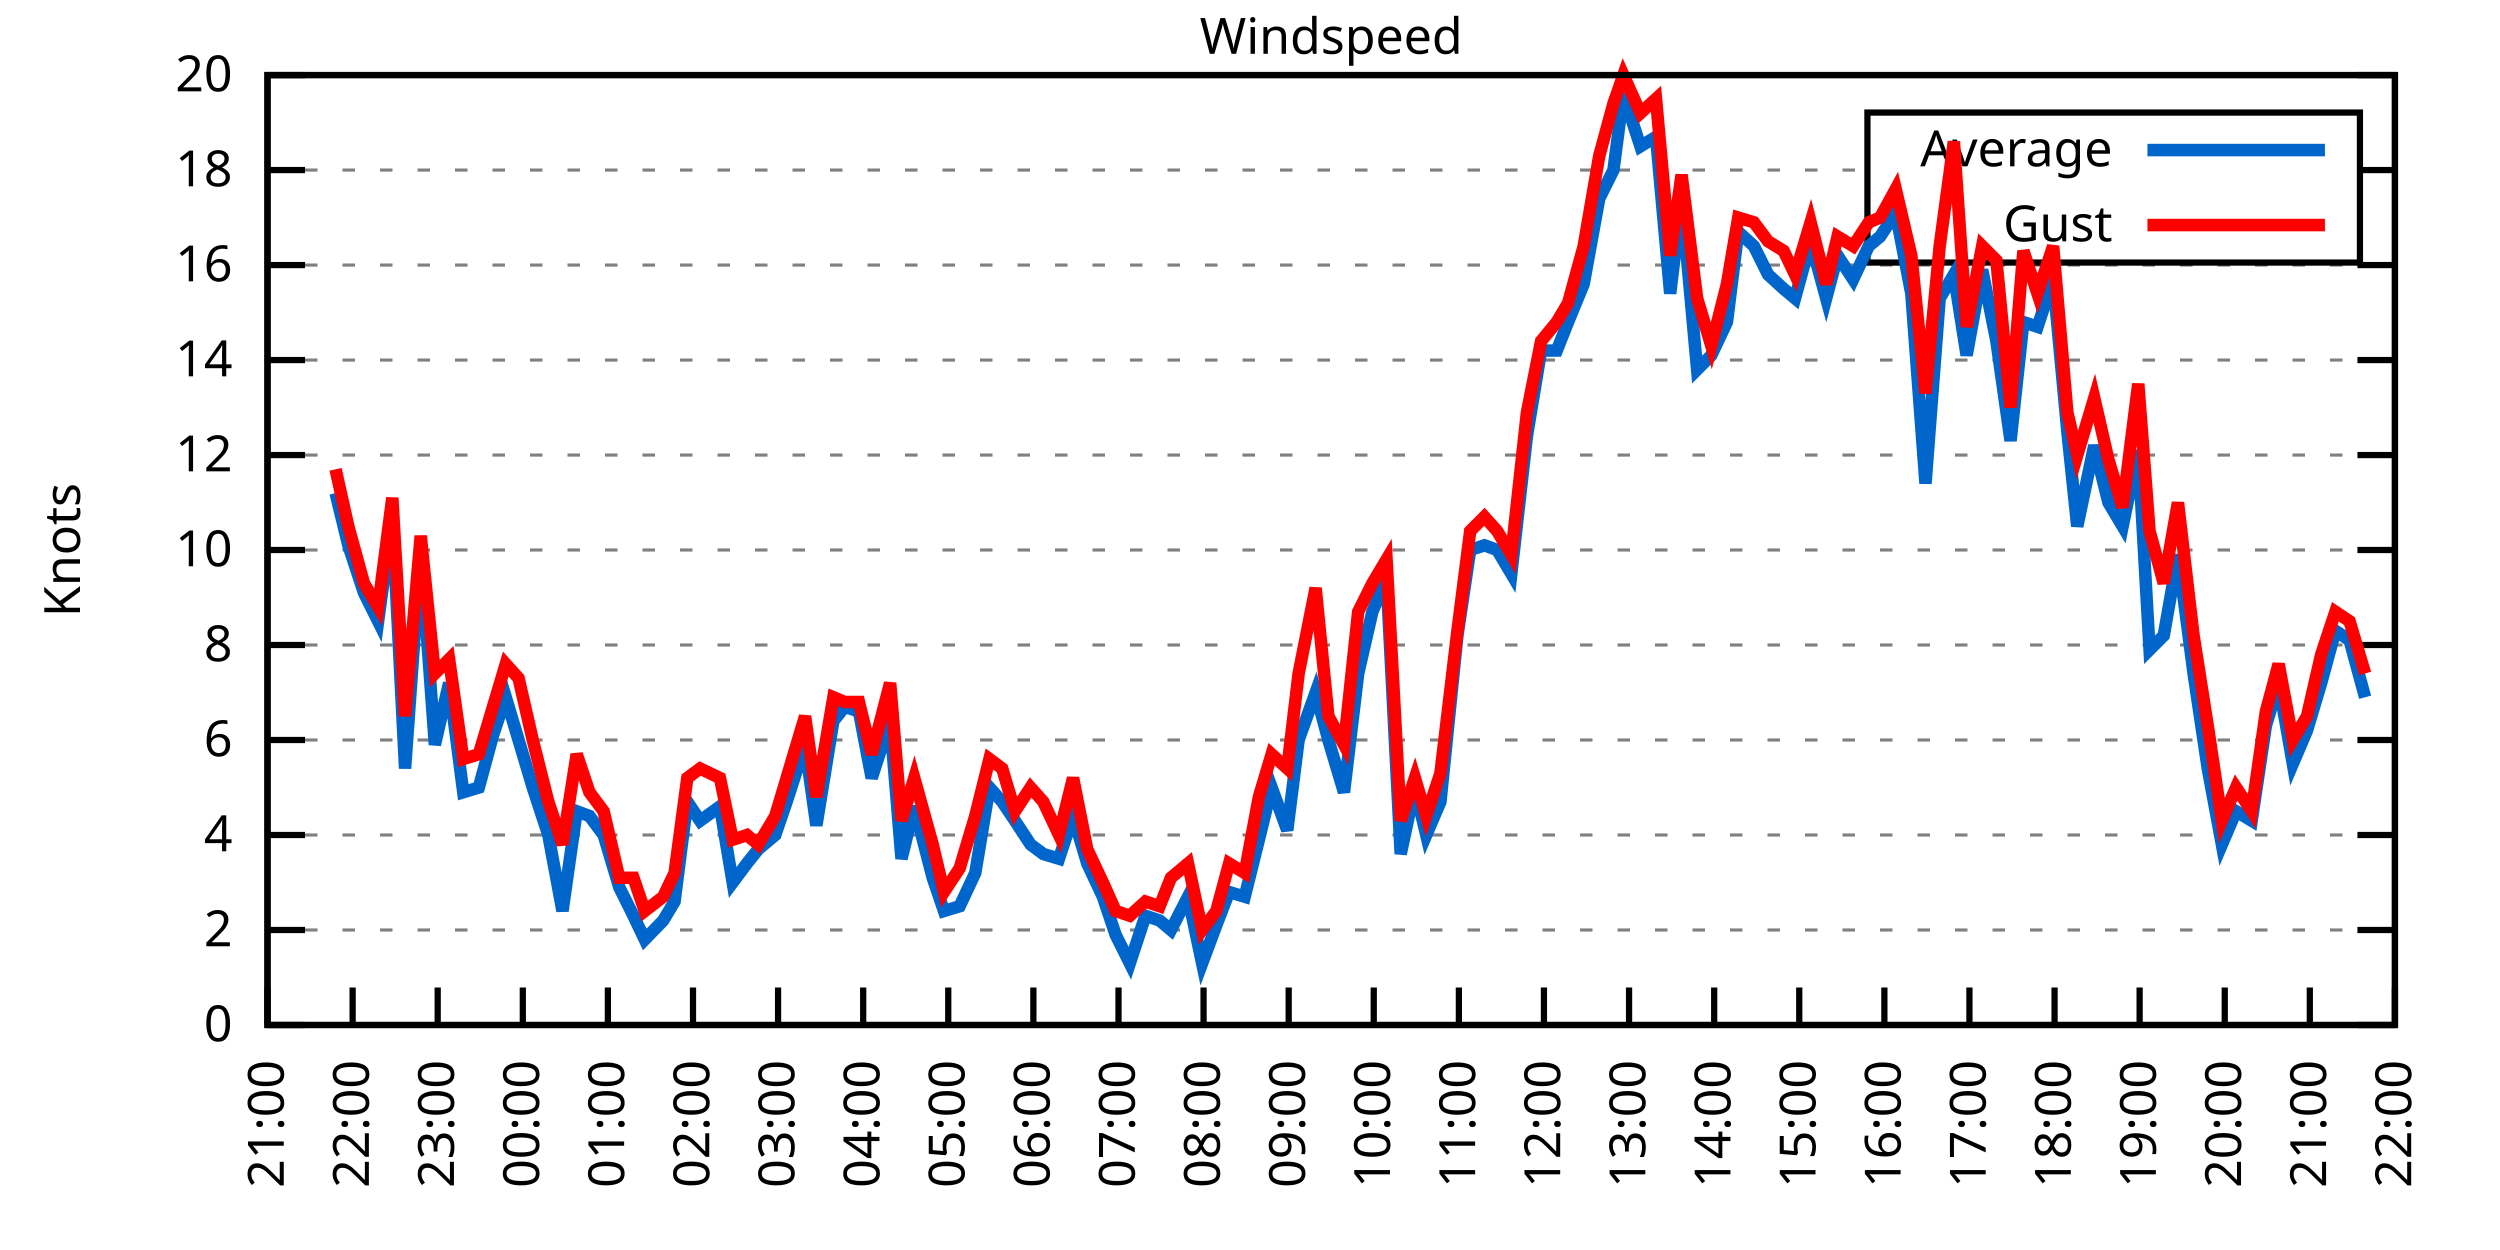
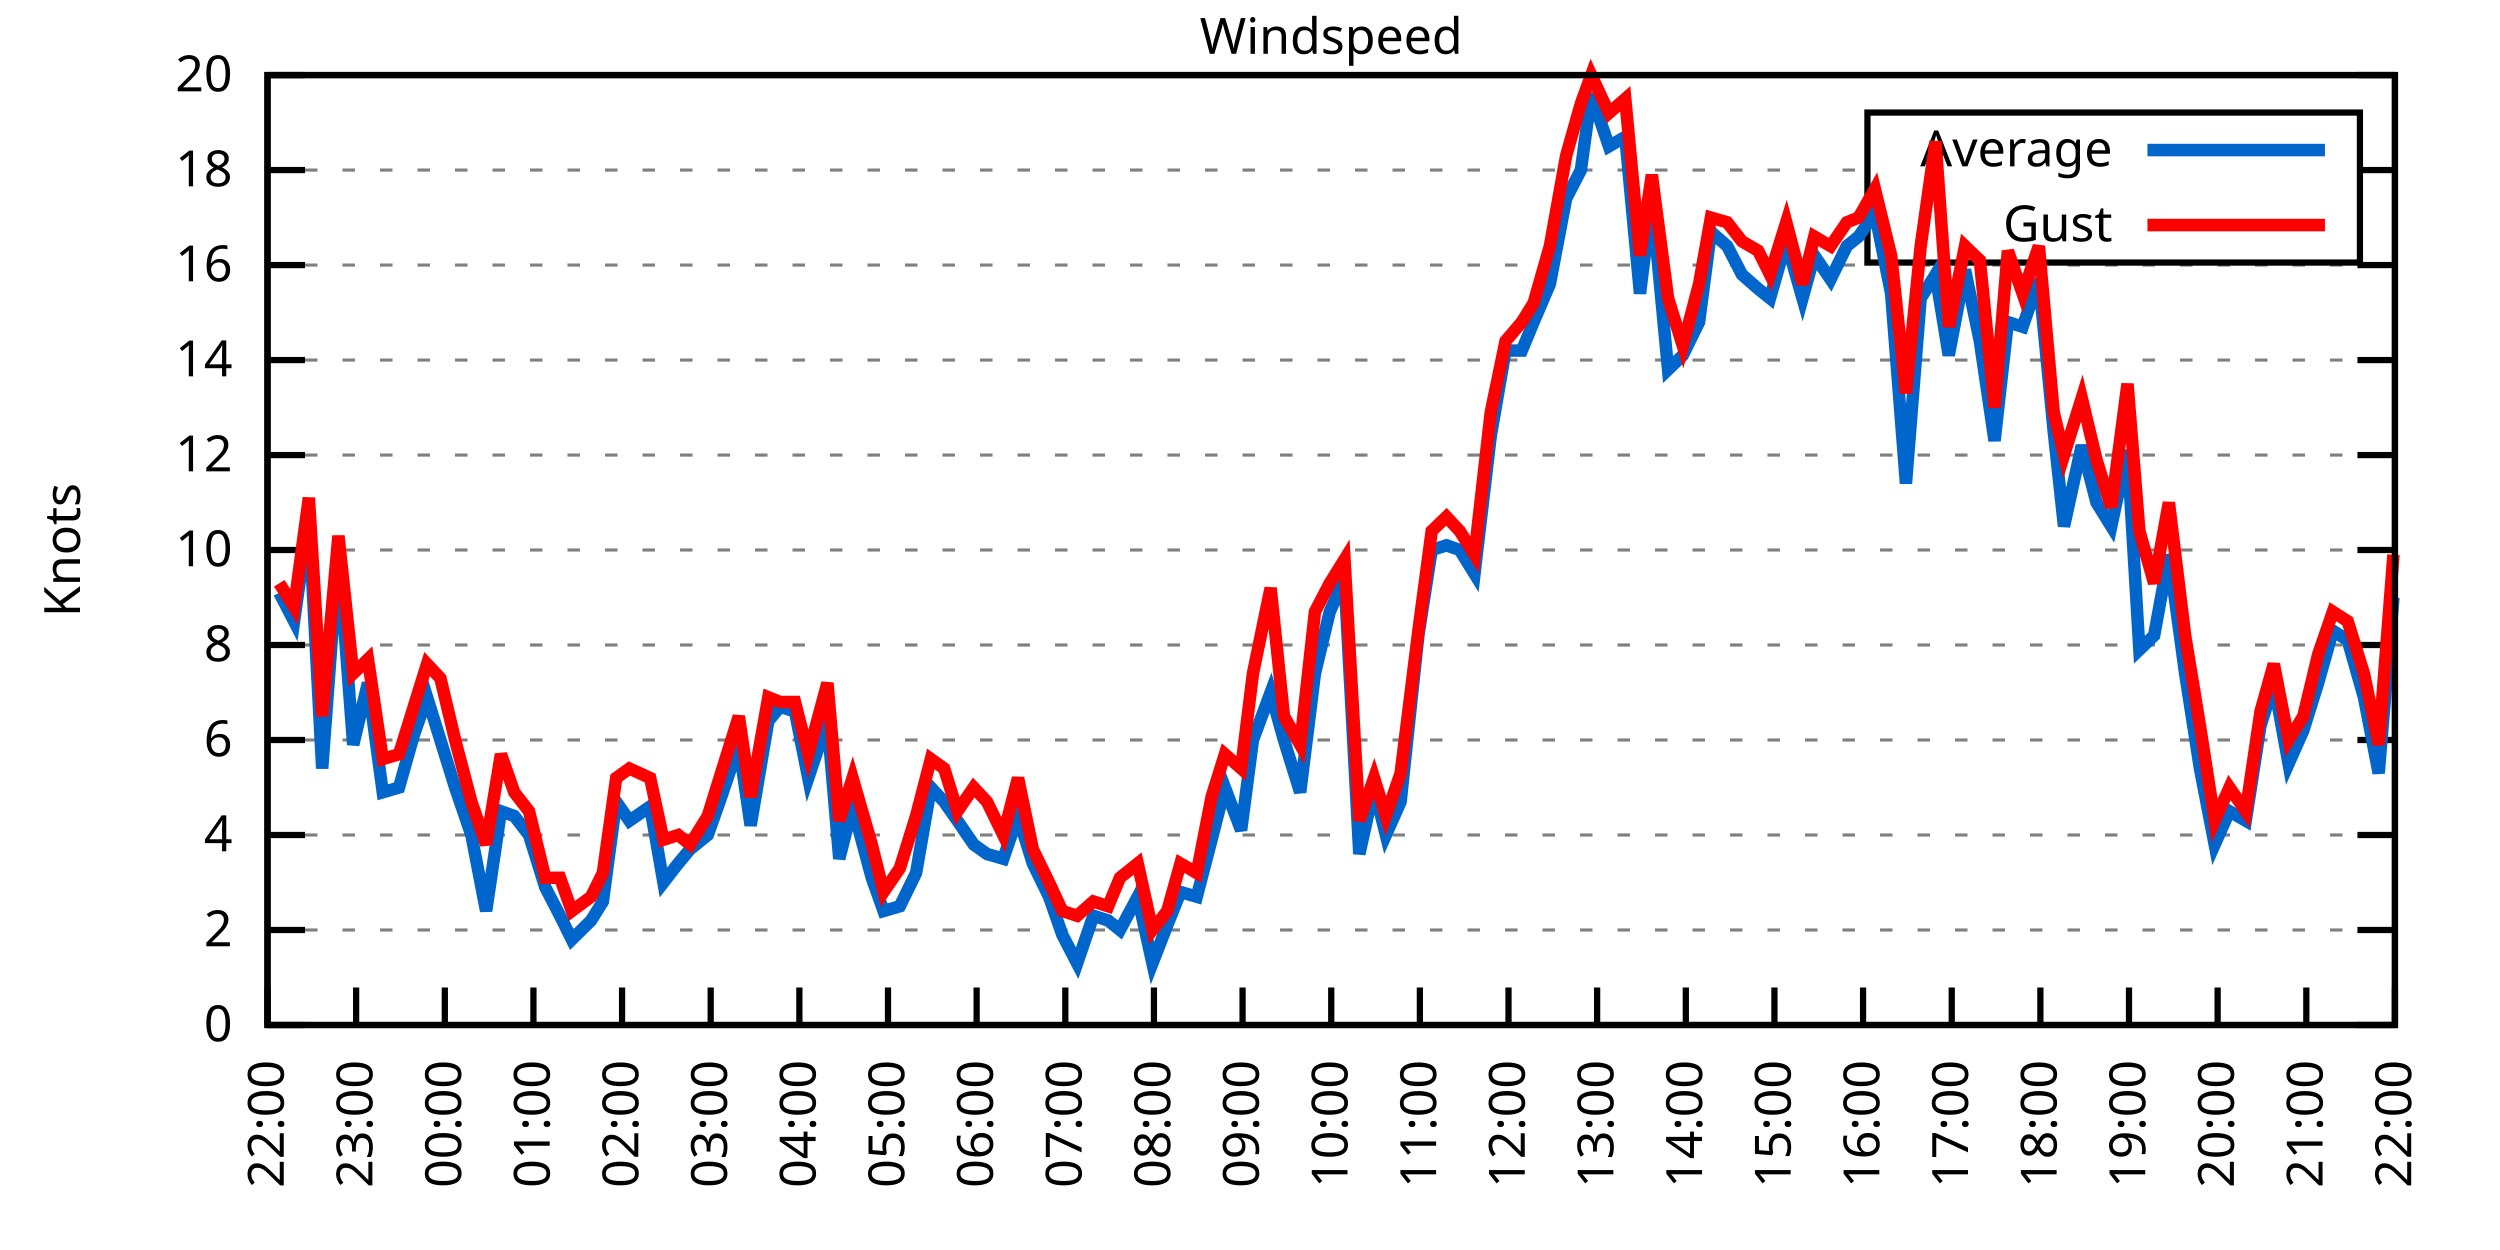
<svg xmlns="http://www.w3.org/2000/svg" xmlns:xlink="http://www.w3.org/1999/xlink" width="400" height="200" viewBox="0 0 400 200">
  <g id="gnuplot_canvas">
    <rect x="0" y="0" width="400" height="200" fill="none" />
    <defs>
      <circle id="gpDot" r="0.5" stroke-width="0.5" stroke="currentColor" />
      <path id="gpPt0" stroke-width="0.333" stroke="currentColor" d="M-1,0 h2 M0,-1 v2" />
      <path id="gpPt1" stroke-width="0.333" stroke="currentColor" d="M-1,-1 L1,1 M1,-1 L-1,1" />
      <path id="gpPt2" stroke-width="0.333" stroke="currentColor" d="M-1,0 L1,0 M0,-1 L0,1 M-1,-1 L1,1 M-1,1 L1,-1" />
      <rect id="gpPt3" stroke-width="0.333" stroke="currentColor" x="-1" y="-1" width="2" height="2" />
      <rect id="gpPt4" stroke-width="0.333" stroke="currentColor" fill="currentColor" x="-1" y="-1" width="2" height="2" />
      <circle id="gpPt5" stroke-width="0.333" stroke="currentColor" cx="0" cy="0" r="1" />
      <use xlink:href="#gpPt5" id="gpPt6" fill="currentColor" stroke="none" />
      <path id="gpPt7" stroke-width="0.333" stroke="currentColor" d="M0,-1.33 L-1.33,0.67 L1.33,0.67 z" />
      <use xlink:href="#gpPt7" id="gpPt8" fill="currentColor" stroke="none" />
      <use xlink:href="#gpPt7" id="gpPt9" stroke="currentColor" transform="rotate(180)" />
      <use xlink:href="#gpPt9" id="gpPt10" fill="currentColor" stroke="none" />
      <use xlink:href="#gpPt3" id="gpPt11" stroke="currentColor" transform="rotate(45)" />
      <use xlink:href="#gpPt11" id="gpPt12" fill="currentColor" stroke="none" />
      <path id="gpPt13" stroke-width="0.333" stroke="currentColor" d="M0,1.330 L1.265,0.411 L0.782,-1.067 L-0.782,-1.076 L-1.265,0.411 z" />
      <use xlink:href="#gpPt13" id="gpPt14" fill="currentColor" stroke="none" />
      <filter id="textbox" filterUnits="objectBoundingBox" x="0" y="0" height="1" width="1">
        <feFlood flood-color="white" flood-opacity="1" result="bgnd" />
        <feComposite in="SourceGraphic" in2="bgnd" operator="atop" />
      </filter>
      <filter id="greybox" filterUnits="objectBoundingBox" x="0" y="0" height="1" width="1">
        <feFlood flood-color="lightgrey" flood-opacity="1" result="grey" />
        <feComposite in="SourceGraphic" in2="grey" operator="atop" />
      </filter>
    </defs>
    <g fill="none" color="white" stroke="currentColor" stroke-width="1.00" stroke-linecap="butt" stroke-linejoin="miter">
</g>
    <g fill="none" color="black" stroke="currentColor" stroke-width="1.00" stroke-linecap="butt" stroke-linejoin="miter">
      <g stroke="none" shape-rendering="crispEdges">
        <polygon fill="rgb(255, 255, 255)" points="42.80,164.00 383.18,164.00 383.18,12.02 42.80,12.02 " />
      </g>
    </g>
    <g fill="none" color="black" stroke="currentColor" stroke-width="1.00" stroke-linecap="butt" stroke-linejoin="miter">
</g>
    <g fill="none" color="black" stroke="black" stroke-width="0.50" stroke-linecap="butt" stroke-linejoin="miter">
</g>
    <g fill="none" color="gray" stroke="currentColor" stroke-width="0.50" stroke-linecap="butt" stroke-linejoin="miter">
      <path stroke="gray" stroke-dasharray="2,4" class="gridline" d="M42.80,164.00 L383.19,164.00  " />
    </g>
    <g fill="none" color="gray" stroke="gray" stroke-width="1.00" stroke-linecap="butt" stroke-linejoin="miter">
</g>
    <g fill="none" color="black" stroke="currentColor" stroke-width="1.00" stroke-linecap="butt" stroke-linejoin="miter">
      <path stroke="black" d="M42.80,164.00 L48.80,164.00 M383.19,164.00 L377.19,164.00  " />
      <g transform="translate(37.20,166.60)" stroke="none" fill="black" font-family="Sans" font-size="8.00" text-anchor="end">
        <text>
          <tspan font-family="Sans"> 0</tspan>
        </text>
      </g>
    </g>
    <g fill="none" color="black" stroke="currentColor" stroke-width="1.00" stroke-linecap="butt" stroke-linejoin="miter">
</g>
    <g fill="none" color="black" stroke="black" stroke-width="0.50" stroke-linecap="butt" stroke-linejoin="miter">
</g>
    <g fill="none" color="gray" stroke="currentColor" stroke-width="0.50" stroke-linecap="butt" stroke-linejoin="miter">
      <path stroke="gray" stroke-dasharray="2,4" class="gridline" d="M42.80,148.80 L383.19,148.80  " />
    </g>
    <g fill="none" color="gray" stroke="gray" stroke-width="1.00" stroke-linecap="butt" stroke-linejoin="miter">
</g>
    <g fill="none" color="black" stroke="currentColor" stroke-width="1.00" stroke-linecap="butt" stroke-linejoin="miter">
      <path stroke="black" d="M42.80,148.80 L48.80,148.80 M383.19,148.80 L377.19,148.80  " />
      <g transform="translate(37.20,151.40)" stroke="none" fill="black" font-family="Sans" font-size="8.00" text-anchor="end">
        <text>
          <tspan font-family="Sans"> 2</tspan>
        </text>
      </g>
    </g>
    <g fill="none" color="black" stroke="currentColor" stroke-width="1.00" stroke-linecap="butt" stroke-linejoin="miter">
</g>
    <g fill="none" color="black" stroke="black" stroke-width="0.50" stroke-linecap="butt" stroke-linejoin="miter">
</g>
    <g fill="none" color="gray" stroke="currentColor" stroke-width="0.50" stroke-linecap="butt" stroke-linejoin="miter">
      <path stroke="gray" stroke-dasharray="2,4" class="gridline" d="M42.80,133.60 L383.19,133.60  " />
    </g>
    <g fill="none" color="gray" stroke="gray" stroke-width="1.00" stroke-linecap="butt" stroke-linejoin="miter">
</g>
    <g fill="none" color="black" stroke="currentColor" stroke-width="1.00" stroke-linecap="butt" stroke-linejoin="miter">
      <path stroke="black" d="M42.80,133.60 L48.80,133.60 M383.19,133.60 L377.19,133.60  " />
      <g transform="translate(37.20,136.20)" stroke="none" fill="black" font-family="Sans" font-size="8.00" text-anchor="end">
        <text>
          <tspan font-family="Sans"> 4</tspan>
        </text>
      </g>
    </g>
    <g fill="none" color="black" stroke="currentColor" stroke-width="1.00" stroke-linecap="butt" stroke-linejoin="miter">
</g>
    <g fill="none" color="black" stroke="black" stroke-width="0.50" stroke-linecap="butt" stroke-linejoin="miter">
</g>
    <g fill="none" color="gray" stroke="currentColor" stroke-width="0.50" stroke-linecap="butt" stroke-linejoin="miter">
      <path stroke="gray" stroke-dasharray="2,4" class="gridline" d="M42.80,118.40 L383.19,118.40  " />
    </g>
    <g fill="none" color="gray" stroke="gray" stroke-width="1.00" stroke-linecap="butt" stroke-linejoin="miter">
</g>
    <g fill="none" color="black" stroke="currentColor" stroke-width="1.00" stroke-linecap="butt" stroke-linejoin="miter">
      <path stroke="black" d="M42.80,118.40 L48.80,118.40 M383.19,118.40 L377.19,118.40  " />
      <g transform="translate(37.20,121.00)" stroke="none" fill="black" font-family="Sans" font-size="8.00" text-anchor="end">
        <text>
          <tspan font-family="Sans"> 6</tspan>
        </text>
      </g>
    </g>
    <g fill="none" color="black" stroke="currentColor" stroke-width="1.00" stroke-linecap="butt" stroke-linejoin="miter">
</g>
    <g fill="none" color="black" stroke="black" stroke-width="0.50" stroke-linecap="butt" stroke-linejoin="miter">
</g>
    <g fill="none" color="gray" stroke="currentColor" stroke-width="0.50" stroke-linecap="butt" stroke-linejoin="miter">
      <path stroke="gray" stroke-dasharray="2,4" class="gridline" d="M42.80,103.20 L383.19,103.20  " />
    </g>
    <g fill="none" color="gray" stroke="gray" stroke-width="1.00" stroke-linecap="butt" stroke-linejoin="miter">
</g>
    <g fill="none" color="black" stroke="currentColor" stroke-width="1.00" stroke-linecap="butt" stroke-linejoin="miter">
      <path stroke="black" d="M42.80,103.20 L48.80,103.20 M383.19,103.20 L377.19,103.20  " />
      <g transform="translate(37.20,105.80)" stroke="none" fill="black" font-family="Sans" font-size="8.00" text-anchor="end">
        <text>
          <tspan font-family="Sans"> 8</tspan>
        </text>
      </g>
    </g>
    <g fill="none" color="black" stroke="currentColor" stroke-width="1.00" stroke-linecap="butt" stroke-linejoin="miter">
</g>
    <g fill="none" color="black" stroke="black" stroke-width="0.50" stroke-linecap="butt" stroke-linejoin="miter">
</g>
    <g fill="none" color="gray" stroke="currentColor" stroke-width="0.50" stroke-linecap="butt" stroke-linejoin="miter">
      <path stroke="gray" stroke-dasharray="2,4" class="gridline" d="M42.80,88.00 L383.19,88.00  " />
    </g>
    <g fill="none" color="gray" stroke="gray" stroke-width="1.00" stroke-linecap="butt" stroke-linejoin="miter">
</g>
    <g fill="none" color="black" stroke="currentColor" stroke-width="1.00" stroke-linecap="butt" stroke-linejoin="miter">
      <path stroke="black" d="M42.80,88.00 L48.80,88.00 M383.19,88.00 L377.19,88.00  " />
      <g transform="translate(37.20,90.60)" stroke="none" fill="black" font-family="Sans" font-size="8.00" text-anchor="end">
        <text>
          <tspan font-family="Sans"> 10</tspan>
        </text>
      </g>
    </g>
    <g fill="none" color="black" stroke="currentColor" stroke-width="1.00" stroke-linecap="butt" stroke-linejoin="miter">
</g>
    <g fill="none" color="black" stroke="black" stroke-width="0.50" stroke-linecap="butt" stroke-linejoin="miter">
</g>
    <g fill="none" color="gray" stroke="currentColor" stroke-width="0.50" stroke-linecap="butt" stroke-linejoin="miter">
      <path stroke="gray" stroke-dasharray="2,4" class="gridline" d="M42.80,72.81 L383.19,72.81  " />
    </g>
    <g fill="none" color="gray" stroke="gray" stroke-width="1.00" stroke-linecap="butt" stroke-linejoin="miter">
</g>
    <g fill="none" color="black" stroke="currentColor" stroke-width="1.00" stroke-linecap="butt" stroke-linejoin="miter">
      <path stroke="black" d="M42.80,72.81 L48.80,72.81 M383.19,72.81 L377.19,72.81  " />
      <g transform="translate(37.20,75.41)" stroke="none" fill="black" font-family="Sans" font-size="8.00" text-anchor="end">
        <text>
          <tspan font-family="Sans"> 12</tspan>
        </text>
      </g>
    </g>
    <g fill="none" color="black" stroke="currentColor" stroke-width="1.00" stroke-linecap="butt" stroke-linejoin="miter">
</g>
    <g fill="none" color="black" stroke="black" stroke-width="0.50" stroke-linecap="butt" stroke-linejoin="miter">
</g>
    <g fill="none" color="gray" stroke="currentColor" stroke-width="0.50" stroke-linecap="butt" stroke-linejoin="miter">
      <path stroke="gray" stroke-dasharray="2,4" class="gridline" d="M42.80,57.61 L383.19,57.61  " />
    </g>
    <g fill="none" color="gray" stroke="gray" stroke-width="1.00" stroke-linecap="butt" stroke-linejoin="miter">
</g>
    <g fill="none" color="black" stroke="currentColor" stroke-width="1.00" stroke-linecap="butt" stroke-linejoin="miter">
      <path stroke="black" d="M42.80,57.61 L48.80,57.61 M383.19,57.61 L377.19,57.61  " />
      <g transform="translate(37.20,60.21)" stroke="none" fill="black" font-family="Sans" font-size="8.00" text-anchor="end">
        <text>
          <tspan font-family="Sans"> 14</tspan>
        </text>
      </g>
    </g>
    <g fill="none" color="black" stroke="currentColor" stroke-width="1.00" stroke-linecap="butt" stroke-linejoin="miter">
</g>
    <g fill="none" color="black" stroke="black" stroke-width="0.50" stroke-linecap="butt" stroke-linejoin="miter">
</g>
    <g fill="none" color="gray" stroke="currentColor" stroke-width="0.50" stroke-linecap="butt" stroke-linejoin="miter">
      <path stroke="gray" stroke-dasharray="2,4" class="gridline" d="M42.80,42.41 L383.19,42.41  " />
    </g>
    <g fill="none" color="gray" stroke="gray" stroke-width="1.00" stroke-linecap="butt" stroke-linejoin="miter">
</g>
    <g fill="none" color="black" stroke="currentColor" stroke-width="1.00" stroke-linecap="butt" stroke-linejoin="miter">
      <path stroke="black" d="M42.80,42.41 L48.80,42.41 M383.19,42.41 L377.19,42.41  " />
      <g transform="translate(37.20,45.01)" stroke="none" fill="black" font-family="Sans" font-size="8.00" text-anchor="end">
        <text>
          <tspan font-family="Sans"> 16</tspan>
        </text>
      </g>
    </g>
    <g fill="none" color="black" stroke="currentColor" stroke-width="1.00" stroke-linecap="butt" stroke-linejoin="miter">
</g>
    <g fill="none" color="black" stroke="black" stroke-width="0.50" stroke-linecap="butt" stroke-linejoin="miter">
</g>
    <g fill="none" color="gray" stroke="currentColor" stroke-width="0.50" stroke-linecap="butt" stroke-linejoin="miter">
      <path stroke="gray" stroke-dasharray="2,4" class="gridline" d="M42.80,27.21 L298.79,27.21 M377.59,27.21 L383.19,27.21  " />
    </g>
    <g fill="none" color="gray" stroke="gray" stroke-width="1.00" stroke-linecap="butt" stroke-linejoin="miter">
</g>
    <g fill="none" color="black" stroke="currentColor" stroke-width="1.00" stroke-linecap="butt" stroke-linejoin="miter">
      <path stroke="black" d="M42.80,27.21 L48.80,27.21 M383.19,27.21 L377.19,27.21  " />
      <g transform="translate(37.20,29.81)" stroke="none" fill="black" font-family="Sans" font-size="8.00" text-anchor="end">
        <text>
          <tspan font-family="Sans"> 18</tspan>
        </text>
      </g>
    </g>
    <g fill="none" color="black" stroke="currentColor" stroke-width="1.00" stroke-linecap="butt" stroke-linejoin="miter">
</g>
    <g fill="none" color="black" stroke="black" stroke-width="0.50" stroke-linecap="butt" stroke-linejoin="miter">
</g>
    <g fill="none" color="gray" stroke="currentColor" stroke-width="0.50" stroke-linecap="butt" stroke-linejoin="miter">
      <path stroke="gray" stroke-dasharray="2,4" class="gridline" d="M42.80,12.01 L383.19,12.01  " />
    </g>
    <g fill="none" color="gray" stroke="gray" stroke-width="1.00" stroke-linecap="butt" stroke-linejoin="miter">
</g>
    <g fill="none" color="black" stroke="currentColor" stroke-width="1.00" stroke-linecap="butt" stroke-linejoin="miter">
      <path stroke="black" d="M42.80,12.01 L48.80,12.01 M383.19,12.01 L377.19,12.01  " />
      <g transform="translate(37.20,14.61)" stroke="none" fill="black" font-family="Sans" font-size="8.00" text-anchor="end">
        <text>
          <tspan font-family="Sans"> 20</tspan>
        </text>
      </g>
    </g>
    <g fill="none" color="black" stroke="currentColor" stroke-width="1.00" stroke-linecap="butt" stroke-linejoin="miter">
      <path stroke="black" d="M42.80,164.00 L42.80,158.00  " />
      <g transform="translate(45.40,169.60) rotate(270.00)" stroke="none" fill="black" font-family="Sans" font-size="8.00" text-anchor="end">
        <text>
-           <tspan font-family="Sans">21:00</tspan>
-         </text>
-       </g>
-     </g>
-     <g fill="none" color="black" stroke="currentColor" stroke-width="1.00" stroke-linecap="butt" stroke-linejoin="miter">
-       <path stroke="black" d="M56.42,164.00 L56.42,158.00  " />
-       <g transform="translate(59.02,169.60) rotate(270.00)" stroke="none" fill="black" font-family="Sans" font-size="8.00" text-anchor="end">
-         <text>
          <tspan font-family="Sans">22:00</tspan>
        </text>
      </g>
    </g>
    <g fill="none" color="black" stroke="currentColor" stroke-width="1.00" stroke-linecap="butt" stroke-linejoin="miter">
-       <path stroke="black" d="M70.03,164.00 L70.03,158.00  " />
-       <g transform="translate(72.63,169.60) rotate(270.00)" stroke="none" fill="black" font-family="Sans" font-size="8.00" text-anchor="end">
+       <path stroke="black" d="M56.98,164.00 L56.98,158.00  " />
+       <g transform="translate(59.58,169.60) rotate(270.00)" stroke="none" fill="black" font-family="Sans" font-size="8.00" text-anchor="end">
        <text>
          <tspan font-family="Sans">23:00</tspan>
        </text>
      </g>
    </g>
    <g fill="none" color="black" stroke="currentColor" stroke-width="1.00" stroke-linecap="butt" stroke-linejoin="miter">
-       <path stroke="black" d="M83.65,164.00 L83.65,158.00  " />
-       <g transform="translate(86.25,169.60) rotate(270.00)" stroke="none" fill="black" font-family="Sans" font-size="8.00" text-anchor="end">
+       <path stroke="black" d="M71.17,164.00 L71.17,158.00  " />
+       <g transform="translate(73.77,169.60) rotate(270.00)" stroke="none" fill="black" font-family="Sans" font-size="8.00" text-anchor="end">
        <text>
          <tspan font-family="Sans">00:00</tspan>
        </text>
      </g>
    </g>
    <g fill="none" color="black" stroke="currentColor" stroke-width="1.00" stroke-linecap="butt" stroke-linejoin="miter">
-       <path stroke="black" d="M97.26,164.00 L97.26,158.00  " />
-       <g transform="translate(99.86,169.60) rotate(270.00)" stroke="none" fill="black" font-family="Sans" font-size="8.00" text-anchor="end">
+       <path stroke="black" d="M85.35,164.00 L85.35,158.00  " />
+       <g transform="translate(87.95,169.60) rotate(270.00)" stroke="none" fill="black" font-family="Sans" font-size="8.00" text-anchor="end">
        <text>
          <tspan font-family="Sans">01:00</tspan>
        </text>
      </g>
    </g>
    <g fill="none" color="black" stroke="currentColor" stroke-width="1.00" stroke-linecap="butt" stroke-linejoin="miter">
-       <path stroke="black" d="M110.88,164.00 L110.88,158.00  " />
-       <g transform="translate(113.48,169.60) rotate(270.00)" stroke="none" fill="black" font-family="Sans" font-size="8.00" text-anchor="end">
+       <path stroke="black" d="M99.53,164.00 L99.53,158.00  " />
+       <g transform="translate(102.13,169.60) rotate(270.00)" stroke="none" fill="black" font-family="Sans" font-size="8.00" text-anchor="end">
        <text>
          <tspan font-family="Sans">02:00</tspan>
        </text>
      </g>
    </g>
    <g fill="none" color="black" stroke="currentColor" stroke-width="1.00" stroke-linecap="butt" stroke-linejoin="miter">
-       <path stroke="black" d="M124.49,164.00 L124.49,158.00  " />
-       <g transform="translate(127.09,169.60) rotate(270.00)" stroke="none" fill="black" font-family="Sans" font-size="8.00" text-anchor="end">
+       <path stroke="black" d="M113.71,164.00 L113.71,158.00  " />
+       <g transform="translate(116.31,169.60) rotate(270.00)" stroke="none" fill="black" font-family="Sans" font-size="8.00" text-anchor="end">
        <text>
          <tspan font-family="Sans">03:00</tspan>
        </text>
      </g>
    </g>
    <g fill="none" color="black" stroke="currentColor" stroke-width="1.00" stroke-linecap="butt" stroke-linejoin="miter">
-       <path stroke="black" d="M138.11,164.00 L138.11,158.00  " />
-       <g transform="translate(140.71,169.60) rotate(270.00)" stroke="none" fill="black" font-family="Sans" font-size="8.00" text-anchor="end">
+       <path stroke="black" d="M127.90,164.00 L127.90,158.00  " />
+       <g transform="translate(130.50,169.60) rotate(270.00)" stroke="none" fill="black" font-family="Sans" font-size="8.00" text-anchor="end">
        <text>
          <tspan font-family="Sans">04:00</tspan>
        </text>
      </g>
    </g>
    <g fill="none" color="black" stroke="currentColor" stroke-width="1.00" stroke-linecap="butt" stroke-linejoin="miter">
-       <path stroke="black" d="M151.72,164.00 L151.72,158.00  " />
-       <g transform="translate(154.32,169.60) rotate(270.00)" stroke="none" fill="black" font-family="Sans" font-size="8.00" text-anchor="end">
+       <path stroke="black" d="M142.08,164.00 L142.08,158.00  " />
+       <g transform="translate(144.68,169.60) rotate(270.00)" stroke="none" fill="black" font-family="Sans" font-size="8.00" text-anchor="end">
        <text>
          <tspan font-family="Sans">05:00</tspan>
        </text>
      </g>
    </g>
    <g fill="none" color="black" stroke="currentColor" stroke-width="1.00" stroke-linecap="butt" stroke-linejoin="miter">
-       <path stroke="black" d="M165.34,164.00 L165.34,158.00  " />
-       <g transform="translate(167.94,169.60) rotate(270.00)" stroke="none" fill="black" font-family="Sans" font-size="8.00" text-anchor="end">
+       <path stroke="black" d="M156.26,164.00 L156.26,158.00  " />
+       <g transform="translate(158.86,169.60) rotate(270.00)" stroke="none" fill="black" font-family="Sans" font-size="8.00" text-anchor="end">
        <text>
          <tspan font-family="Sans">06:00</tspan>
        </text>
      </g>
    </g>
    <g fill="none" color="black" stroke="currentColor" stroke-width="1.00" stroke-linecap="butt" stroke-linejoin="miter">
-       <path stroke="black" d="M178.96,164.00 L178.96,158.00  " />
-       <g transform="translate(181.56,169.60) rotate(270.00)" stroke="none" fill="black" font-family="Sans" font-size="8.00" text-anchor="end">
+       <path stroke="black" d="M170.45,164.00 L170.45,158.00  " />
+       <g transform="translate(173.05,169.60) rotate(270.00)" stroke="none" fill="black" font-family="Sans" font-size="8.00" text-anchor="end">
        <text>
          <tspan font-family="Sans">07:00</tspan>
        </text>
      </g>
    </g>
    <g fill="none" color="black" stroke="currentColor" stroke-width="1.00" stroke-linecap="butt" stroke-linejoin="miter">
-       <path stroke="black" d="M192.57,164.00 L192.57,158.00  " />
-       <g transform="translate(195.17,169.60) rotate(270.00)" stroke="none" fill="black" font-family="Sans" font-size="8.00" text-anchor="end">
+       <path stroke="black" d="M184.63,164.00 L184.63,158.00  " />
+       <g transform="translate(187.23,169.60) rotate(270.00)" stroke="none" fill="black" font-family="Sans" font-size="8.00" text-anchor="end">
        <text>
          <tspan font-family="Sans">08:00</tspan>
        </text>
      </g>
    </g>
    <g fill="none" color="black" stroke="currentColor" stroke-width="1.00" stroke-linecap="butt" stroke-linejoin="miter">
-       <path stroke="black" d="M206.19,164.00 L206.19,158.00  " />
-       <g transform="translate(208.79,169.60) rotate(270.00)" stroke="none" fill="black" font-family="Sans" font-size="8.00" text-anchor="end">
+       <path stroke="black" d="M198.81,164.00 L198.81,158.00  " />
+       <g transform="translate(201.41,169.60) rotate(270.00)" stroke="none" fill="black" font-family="Sans" font-size="8.00" text-anchor="end">
        <text>
          <tspan font-family="Sans">09:00</tspan>
        </text>
      </g>
    </g>
    <g fill="none" color="black" stroke="currentColor" stroke-width="1.00" stroke-linecap="butt" stroke-linejoin="miter">
-       <path stroke="black" d="M219.80,164.00 L219.80,158.00  " />
-       <g transform="translate(222.40,169.60) rotate(270.00)" stroke="none" fill="black" font-family="Sans" font-size="8.00" text-anchor="end">
+       <path stroke="black" d="M213.00,164.00 L213.00,158.00  " />
+       <g transform="translate(215.60,169.60) rotate(270.00)" stroke="none" fill="black" font-family="Sans" font-size="8.00" text-anchor="end">
        <text>
          <tspan font-family="Sans">10:00</tspan>
        </text>
      </g>
    </g>
    <g fill="none" color="black" stroke="currentColor" stroke-width="1.00" stroke-linecap="butt" stroke-linejoin="miter">
-       <path stroke="black" d="M233.42,164.00 L233.42,158.00  " />
-       <g transform="translate(236.02,169.60) rotate(270.00)" stroke="none" fill="black" font-family="Sans" font-size="8.00" text-anchor="end">
+       <path stroke="black" d="M227.18,164.00 L227.18,158.00  " />
+       <g transform="translate(229.78,169.60) rotate(270.00)" stroke="none" fill="black" font-family="Sans" font-size="8.00" text-anchor="end">
        <text>
          <tspan font-family="Sans">11:00</tspan>
        </text>
      </g>
    </g>
    <g fill="none" color="black" stroke="currentColor" stroke-width="1.00" stroke-linecap="butt" stroke-linejoin="miter">
-       <path stroke="black" d="M247.03,164.00 L247.03,158.00  " />
-       <g transform="translate(249.63,169.60) rotate(270.00)" stroke="none" fill="black" font-family="Sans" font-size="8.00" text-anchor="end">
+       <path stroke="black" d="M241.36,164.00 L241.36,158.00  " />
+       <g transform="translate(243.96,169.60) rotate(270.00)" stroke="none" fill="black" font-family="Sans" font-size="8.00" text-anchor="end">
        <text>
          <tspan font-family="Sans">12:00</tspan>
        </text>
      </g>
    </g>
    <g fill="none" color="black" stroke="currentColor" stroke-width="1.00" stroke-linecap="butt" stroke-linejoin="miter">
-       <path stroke="black" d="M260.65,164.00 L260.65,158.00  " />
-       <g transform="translate(263.25,169.60) rotate(270.00)" stroke="none" fill="black" font-family="Sans" font-size="8.00" text-anchor="end">
+       <path stroke="black" d="M255.54,164.00 L255.54,158.00  " />
+       <g transform="translate(258.14,169.60) rotate(270.00)" stroke="none" fill="black" font-family="Sans" font-size="8.00" text-anchor="end">
        <text>
          <tspan font-family="Sans">13:00</tspan>
        </text>
      </g>
    </g>
    <g fill="none" color="black" stroke="currentColor" stroke-width="1.00" stroke-linecap="butt" stroke-linejoin="miter">
-       <path stroke="black" d="M274.27,164.00 L274.27,158.00  " />
-       <g transform="translate(276.87,169.60) rotate(270.00)" stroke="none" fill="black" font-family="Sans" font-size="8.00" text-anchor="end">
+       <path stroke="black" d="M269.73,164.00 L269.73,158.00  " />
+       <g transform="translate(272.33,169.60) rotate(270.00)" stroke="none" fill="black" font-family="Sans" font-size="8.00" text-anchor="end">
        <text>
          <tspan font-family="Sans">14:00</tspan>
        </text>
      </g>
    </g>
    <g fill="none" color="black" stroke="currentColor" stroke-width="1.00" stroke-linecap="butt" stroke-linejoin="miter">
-       <path stroke="black" d="M287.88,164.00 L287.88,158.00  " />
-       <g transform="translate(290.48,169.60) rotate(270.00)" stroke="none" fill="black" font-family="Sans" font-size="8.00" text-anchor="end">
+       <path stroke="black" d="M283.91,164.00 L283.91,158.00  " />
+       <g transform="translate(286.51,169.60) rotate(270.00)" stroke="none" fill="black" font-family="Sans" font-size="8.00" text-anchor="end">
        <text>
          <tspan font-family="Sans">15:00</tspan>
        </text>
      </g>
    </g>
    <g fill="none" color="black" stroke="currentColor" stroke-width="1.00" stroke-linecap="butt" stroke-linejoin="miter">
-       <path stroke="black" d="M301.50,164.00 L301.50,158.00  " />
-       <g transform="translate(304.10,169.60) rotate(270.00)" stroke="none" fill="black" font-family="Sans" font-size="8.00" text-anchor="end">
+       <path stroke="black" d="M298.09,164.00 L298.09,158.00  " />
+       <g transform="translate(300.69,169.60) rotate(270.00)" stroke="none" fill="black" font-family="Sans" font-size="8.00" text-anchor="end">
        <text>
          <tspan font-family="Sans">16:00</tspan>
        </text>
      </g>
    </g>
    <g fill="none" color="black" stroke="currentColor" stroke-width="1.00" stroke-linecap="butt" stroke-linejoin="miter">
-       <path stroke="black" d="M315.11,164.00 L315.11,158.00  " />
-       <g transform="translate(317.71,169.60) rotate(270.00)" stroke="none" fill="black" font-family="Sans" font-size="8.00" text-anchor="end">
+       <path stroke="black" d="M312.28,164.00 L312.28,158.00  " />
+       <g transform="translate(314.88,169.60) rotate(270.00)" stroke="none" fill="black" font-family="Sans" font-size="8.00" text-anchor="end">
        <text>
          <tspan font-family="Sans">17:00</tspan>
        </text>
      </g>
    </g>
    <g fill="none" color="black" stroke="currentColor" stroke-width="1.00" stroke-linecap="butt" stroke-linejoin="miter">
-       <path stroke="black" d="M328.73,164.00 L328.73,158.00  " />
-       <g transform="translate(331.33,169.60) rotate(270.00)" stroke="none" fill="black" font-family="Sans" font-size="8.00" text-anchor="end">
+       <path stroke="black" d="M326.46,164.00 L326.46,158.00  " />
+       <g transform="translate(329.06,169.60) rotate(270.00)" stroke="none" fill="black" font-family="Sans" font-size="8.00" text-anchor="end">
        <text>
          <tspan font-family="Sans">18:00</tspan>
        </text>
      </g>
    </g>
    <g fill="none" color="black" stroke="currentColor" stroke-width="1.00" stroke-linecap="butt" stroke-linejoin="miter">
-       <path stroke="black" d="M342.34,164.00 L342.34,158.00  " />
-       <g transform="translate(344.94,169.60) rotate(270.00)" stroke="none" fill="black" font-family="Sans" font-size="8.00" text-anchor="end">
+       <path stroke="black" d="M340.64,164.00 L340.64,158.00  " />
+       <g transform="translate(343.24,169.60) rotate(270.00)" stroke="none" fill="black" font-family="Sans" font-size="8.00" text-anchor="end">
        <text>
          <tspan font-family="Sans">19:00</tspan>
        </text>
      </g>
    </g>
    <g fill="none" color="black" stroke="currentColor" stroke-width="1.00" stroke-linecap="butt" stroke-linejoin="miter">
-       <path stroke="black" d="M355.96,164.00 L355.96,158.00  " />
-       <g transform="translate(358.56,169.60) rotate(270.00)" stroke="none" fill="black" font-family="Sans" font-size="8.00" text-anchor="end">
+       <path stroke="black" d="M354.82,164.00 L354.82,158.00  " />
+       <g transform="translate(357.42,169.60) rotate(270.00)" stroke="none" fill="black" font-family="Sans" font-size="8.00" text-anchor="end">
        <text>
          <tspan font-family="Sans">20:00</tspan>
        </text>
      </g>
    </g>
    <g fill="none" color="black" stroke="currentColor" stroke-width="1.00" stroke-linecap="butt" stroke-linejoin="miter">
-       <path stroke="black" d="M369.57,164.00 L369.57,158.00  " />
-       <g transform="translate(372.17,169.60) rotate(270.00)" stroke="none" fill="black" font-family="Sans" font-size="8.00" text-anchor="end">
+       <path stroke="black" d="M369.01,164.00 L369.01,158.00  " />
+       <g transform="translate(371.61,169.60) rotate(270.00)" stroke="none" fill="black" font-family="Sans" font-size="8.00" text-anchor="end">
        <text>
          <tspan font-family="Sans">21:00</tspan>
        </text>
      </g>
    </g>
    <g fill="none" color="black" stroke="currentColor" stroke-width="1.00" stroke-linecap="butt" stroke-linejoin="miter">
      <path stroke="black" d="M383.19,164.00 L383.19,158.00  " />
      <g transform="translate(385.79,169.60) rotate(270.00)" stroke="none" fill="black" font-family="Sans" font-size="8.00" text-anchor="end">
        <text>
          <tspan font-family="Sans">22:00</tspan>
        </text>
      </g>
    </g>
    <g fill="none" color="black" stroke="currentColor" stroke-width="1.00" stroke-linecap="butt" stroke-linejoin="miter">
</g>
    <g fill="none" color="black" stroke="currentColor" stroke-width="1.00" stroke-linecap="butt" stroke-linejoin="miter">
      <path stroke="black" d="M42.80,12.01 L42.80,164.00 L383.19,164.00 L383.19,12.01 L42.80,12.01 Z  " />
    </g>
    <g fill="none" color="black" stroke="currentColor" stroke-width="1.00" stroke-linecap="butt" stroke-linejoin="miter">
</g>
    <g fill="none" color="black" stroke="currentColor" stroke-width="1.00" stroke-linecap="butt" stroke-linejoin="miter">
      <path stroke="black" d="M298.79,42.01 L298.79,18.01 L377.59,18.01 L377.59,42.01 L298.79,42.01 Z  " />
    </g>
    <g id="Windspeed_plot_1">
      <g fill="none" color="white" stroke="black" stroke-width="2.00" stroke-linecap="butt" stroke-linejoin="miter">
</g>
      <g fill="none" color="black" stroke="currentColor" stroke-width="2.00" stroke-linecap="butt" stroke-linejoin="miter">
        <g transform="translate(337.99,26.61)" stroke="none" fill="black" font-family="Sans" font-size="8.00" text-anchor="end">
          <text>
            <tspan font-family="Sans">Average</tspan>
          </text>
        </g>
      </g>
      <g fill="none" color="black" stroke="currentColor" stroke-width="2.00" stroke-linecap="butt" stroke-linejoin="miter">
-         <path stroke="rgb(  0, 102, 204)" d="M343.59,24.01 L371.99,24.01 M53.69,78.89 L55.73,87.25 L58.23,94.84 L60.50,99.40 L62.77,82.69 L64.81,122.96   L67.31,88.00 L69.58,119.16 L71.85,109.28 L74.12,126.76 L76.61,126.00 L78.88,117.64 L80.92,111.56 L82.97,118.40   L85.24,126.00 L87.73,133.60 L90.00,145.76 L92.27,129.80 L94.31,130.56 L96.58,133.60 L99.08,141.96 L101.35,146.52   L103.16,150.32 L106.11,147.28 L107.93,144.24 L109.97,128.28 L112.01,131.32 L115.19,129.04 L117.23,141.20 L119.50,138.16   L121.32,135.88 L124.04,133.60 L125.86,128.28 L128.81,119.16 L130.62,132.08 L133.34,115.36 L135.16,113.08 L137.43,113.84   L139.47,124.48 L142.42,115.36 L144.24,137.40 L146.28,129.04 L149.23,140.44 L151.04,145.76 L153.54,145.00 L156.04,139.68   L158.31,126.00 L160.35,128.28 L162.39,131.32 L164.89,135.12 L166.93,136.64 L169.43,137.40 L171.69,130.56 L173.96,138.16   L176.46,143.48 L178.50,149.56 L180.77,154.12 L183.27,146.52 L185.54,147.28 L187.35,148.80 L190.08,143.48 L192.34,154.12   L194.61,148.04 L196.66,142.72 L199.15,143.48 L201.42,134.36 L203.46,126.00 L205.96,132.84 L207.78,118.40 L210.50,110.80   L212.54,118.40 L215.04,126.76 L217.31,107.76 L219.58,97.88 L221.85,92.56 L224.11,136.64 L226.38,126.00 L228.20,133.60   L230.47,128.28 L233.19,101.68 L235.23,88.00 L237.50,87.25 L239.55,88.00 L241.81,91.80 L244.31,69.77 L246.58,56.09   L249.08,56.09 L250.89,51.53 L253.39,45.45 L255.88,31.77 L258.15,27.21 L259.74,15.05 L262.47,23.41 L264.96,21.89   L267.23,46.97 L269.05,31.77 L271.54,59.13 L273.81,56.85 L276.31,51.53 L278.12,37.09 L280.62,39.37 L282.89,43.93   L285.38,46.21 L287.20,47.73 L289.70,38.61 L292.19,47.73 L294.01,40.89 L296.50,44.69 L299.00,39.37 L300.82,37.85   L303.31,34.05 L305.81,46.97 L308.08,77.37 L310.35,47.73 L312.62,43.93 L314.66,56.85 L317.15,43.17 L319.42,54.57   L321.69,70.53 L323.74,51.53 L326.00,52.29 L328.50,44.69 L330.77,69.01 L332.36,84.21 L335.08,71.29 L337.35,80.41   L339.62,84.21 L342.12,72.05 L343.93,103.96 L346.20,101.68 L348.47,88.76 L350.97,107.76 L353.24,122.96 L355.50,135.12   L357.77,129.80 L360.27,131.32 L362.54,116.12 L364.58,109.28 L366.85,122.20 L369.12,116.88 L371.39,109.28 L373.66,100.92   L375.93,102.44 L378.42,111.56  " />
+         <path stroke="rgb(  0, 102, 204)" d="M343.59,24.01 L371.99,24.01 M44.69,94.84 L47.05,99.40 L49.42,82.69 L51.55,122.96 L54.15,88.00 L56.51,119.16   L58.87,109.28 L61.24,126.76 L63.84,126.00 L66.20,117.64 L68.33,111.56 L70.46,118.40 L72.82,126.00 L75.42,133.60   L77.78,145.76 L80.15,129.80 L82.28,130.56 L84.64,133.60 L87.24,141.96 L89.60,146.52 L91.49,150.32 L94.57,147.28   L96.46,144.24 L98.59,128.28 L100.71,131.32 L104.02,129.04 L106.15,141.20 L108.51,138.16 L110.41,135.88 L113.24,133.60   L115.13,128.28 L118.21,119.16 L120.10,132.08 L122.93,115.36 L124.82,113.08 L127.19,113.84 L129.32,124.48 L132.39,115.36   L134.28,137.40 L136.41,129.04 L139.48,140.44 L141.37,145.76 L143.97,145.00 L146.57,139.68 L148.94,126.00 L151.06,128.28   L153.19,131.32 L155.79,135.12 L157.92,136.64 L160.52,137.40 L162.88,130.56 L165.25,138.16 L167.85,143.48 L169.97,149.56   L172.34,154.12 L174.94,146.52 L177.30,147.28 L179.19,148.80 L182.03,143.48 L184.39,154.12 L186.76,148.04 L188.88,142.72   L191.48,143.48 L193.85,134.36 L195.98,126.00 L198.58,132.84 L200.47,118.40 L203.30,110.80 L205.43,118.40 L208.03,126.76   L210.39,107.76 L212.76,97.88 L215.12,92.56 L217.49,136.64 L219.85,126.00 L221.74,133.60 L224.10,128.28 L226.94,101.68   L229.07,88.00 L231.43,87.25 L233.56,88.00 L235.92,91.80 L238.52,69.77 L240.89,56.09 L243.49,56.09 L245.38,51.53   L247.98,45.45 L250.58,31.77 L252.94,27.21 L254.60,15.05 L257.43,23.41 L260.04,21.89 L262.40,46.97 L264.29,31.77   L266.89,59.13 L269.25,56.85 L271.85,51.53 L273.75,37.09 L276.35,39.37 L278.71,43.93 L281.31,46.21 L283.20,47.73   L285.80,38.61 L288.40,47.73 L290.29,40.89 L292.89,44.69 L295.49,39.37 L297.38,37.85 L299.98,34.05 L302.58,46.97   L304.95,77.37 L307.31,47.73 L309.68,43.93 L311.80,56.85 L314.40,43.17 L316.77,54.57 L319.13,70.53 L321.26,51.53   L323.62,52.29 L326.22,44.69 L328.59,69.01 L330.24,84.21 L333.08,71.29 L335.44,80.41 L337.80,84.21 L340.40,72.05   L342.30,103.96 L344.66,101.68 L347.02,88.76 L349.62,107.76 L351.99,122.96 L354.35,135.12 L356.72,129.80 L359.32,131.32   L361.68,116.12 L363.81,109.28 L366.17,122.20 L368.53,116.88 L370.90,109.28 L373.26,100.92 L375.63,102.44 L378.23,111.56   L380.59,123.72 L382.95,95.60  " />
      </g>
    </g>
    <g id="Windspeed_plot_2">
      <g fill="none" color="black" stroke="currentColor" stroke-width="2.00" stroke-linecap="butt" stroke-linejoin="miter">
        <g transform="translate(337.99,38.61)" stroke="none" fill="black" font-family="Sans" font-size="8.00" text-anchor="end">
          <text>
            <tspan font-family="Sans">Gust</tspan>
          </text>
        </g>
      </g>
      <g fill="none" color="black" stroke="currentColor" stroke-width="2.00" stroke-linecap="butt" stroke-linejoin="miter">
-         <path stroke="rgb(255,   0,   0)" d="M343.59,36.01 L371.99,36.01 M53.69,75.09 L55.73,84.21 L58.23,93.32 L60.50,97.12 L62.77,79.65 L64.81,114.60   L67.31,85.73 L69.58,107.76 L71.85,105.48 L74.12,121.44 L76.61,120.68 L78.88,113.08 L80.92,106.24 L82.97,108.52   L85.24,118.40 L87.73,128.28 L90.00,135.12 L92.27,120.68 L94.31,126.76 L96.58,129.80 L99.08,140.44 L101.35,140.44   L103.16,145.76 L106.11,143.48 L107.93,139.68 L109.97,124.48 L112.01,122.96 L115.19,124.48 L117.23,134.36 L119.50,133.60   L121.32,135.12 L124.04,130.56 L125.86,124.48 L128.81,114.60 L130.62,127.52 L133.34,111.56 L135.16,112.32 L137.43,112.32   L139.47,120.68 L142.42,109.28 L144.24,131.32 L146.28,124.48 L149.23,135.12 L151.04,142.72 L153.54,138.92 L156.04,130.56   L158.31,121.44 L160.35,122.96 L162.39,129.80 L164.89,126.00 L166.93,128.28 L169.43,133.60 L171.69,124.48 L173.96,135.88   L176.46,141.20 L178.50,145.76 L180.77,146.52 L183.27,144.24 L185.54,145.00 L187.35,140.44 L190.08,138.16 L192.34,148.80   L194.61,145.76 L196.66,138.16 L199.15,139.68 L201.42,127.52 L203.46,120.68 L205.96,122.96 L207.78,107.76 L210.50,94.08   L212.54,114.60 L215.04,119.16 L217.31,97.88 L219.58,93.32 L221.85,89.52 L224.11,131.32 L226.38,124.48 L228.20,130.56   L230.47,123.72 L233.19,100.92 L235.23,84.97 L237.50,82.69 L239.55,84.97 L241.81,88.76 L244.31,65.97 L246.58,54.57   L249.08,51.53 L250.89,48.49 L253.39,39.37 L255.88,24.93 L258.15,16.57 L259.74,12.01 L262.47,18.09 L264.96,15.81   L267.23,40.89 L269.05,27.97 L271.54,47.73 L273.81,55.33 L276.31,45.45 L278.12,34.81 L280.62,35.57 L282.89,38.61   L285.38,40.13 L287.20,43.93 L289.70,35.57 L292.19,45.45 L294.01,37.85 L296.50,39.37 L299.00,35.57 L300.82,34.81   L303.31,30.25 L305.81,40.89 L308.08,62.93 L310.35,39.37 L312.62,22.65 L314.66,52.29 L317.15,39.37 L319.42,41.65   L321.69,65.21 L323.74,40.13 L326.00,46.97 L328.50,39.37 L330.77,65.97 L332.36,72.81 L335.08,63.69 L337.35,73.57   L339.62,81.17 L342.12,61.41 L343.93,84.97 L346.20,93.32 L348.47,80.41 L350.97,101.68 L353.24,116.12 L355.50,131.32   L357.77,126.00 L360.27,129.80 L362.54,113.84 L364.58,106.24 L366.85,118.40 L369.12,114.60 L371.39,104.72 L373.66,97.88   L375.93,99.40 L378.42,107.76  " />
+         <path stroke="rgb(255,   0,   0)" d="M343.59,36.01 L371.99,36.01 M44.69,93.32 L47.05,97.12 L49.42,79.65 L51.55,114.60 L54.15,85.73 L56.51,107.76   L58.87,105.48 L61.24,121.44 L63.84,120.68 L66.20,113.08 L68.33,106.24 L70.46,108.52 L72.82,118.40 L75.42,128.28   L77.78,135.12 L80.15,120.68 L82.28,126.76 L84.64,129.80 L87.24,140.44 L89.60,140.44 L91.49,145.76 L94.57,143.48   L96.46,139.68 L98.59,124.48 L100.71,122.96 L104.02,124.48 L106.15,134.36 L108.51,133.60 L110.41,135.12 L113.24,130.56   L115.13,124.48 L118.21,114.60 L120.10,127.52 L122.93,111.56 L124.82,112.32 L127.19,112.32 L129.32,120.68 L132.39,109.28   L134.28,131.32 L136.41,124.48 L139.48,135.12 L141.37,142.72 L143.97,138.92 L146.57,130.56 L148.94,121.44 L151.06,122.96   L153.19,129.80 L155.79,126.00 L157.92,128.28 L160.52,133.60 L162.88,124.48 L165.25,135.88 L167.85,141.20 L169.97,145.76   L172.34,146.52 L174.94,144.24 L177.30,145.00 L179.19,140.44 L182.03,138.16 L184.39,148.80 L186.76,145.76 L188.88,138.16   L191.48,139.68 L193.85,127.52 L195.98,120.68 L198.58,122.96 L200.47,107.76 L203.30,94.08 L205.43,114.60 L208.03,119.16   L210.39,97.88 L212.76,93.32 L215.12,89.52 L217.49,131.32 L219.85,124.48 L221.74,130.56 L224.10,123.72 L226.94,100.92   L229.07,84.97 L231.43,82.69 L233.56,84.97 L235.92,88.76 L238.52,65.97 L240.89,54.57 L243.49,51.53 L245.38,48.49   L247.98,39.37 L250.58,24.93 L252.94,16.57 L254.60,12.01 L257.43,18.09 L260.04,15.81 L262.40,40.89 L264.29,27.97   L266.89,47.73 L269.25,55.33 L271.85,45.45 L273.75,34.81 L276.35,35.57 L278.71,38.61 L281.31,40.13 L283.20,43.93   L285.80,35.57 L288.40,45.45 L290.29,37.85 L292.89,39.37 L295.49,35.57 L297.38,34.81 L299.98,30.25 L302.58,40.89   L304.95,62.93 L307.31,39.37 L309.68,22.65 L311.80,52.29 L314.40,39.37 L316.77,41.65 L319.13,65.21 L321.26,40.13   L323.62,46.97 L326.22,39.37 L328.59,65.97 L330.24,72.81 L333.08,63.69 L335.44,73.57 L337.80,81.17 L340.40,61.41   L342.30,84.97 L344.66,93.32 L347.02,80.41 L349.62,101.68 L351.99,116.12 L354.35,131.32 L356.72,126.00 L359.32,129.80   L361.68,113.84 L363.81,106.24 L366.17,118.40 L368.53,114.60 L370.90,104.72 L373.26,97.88 L375.63,99.40 L378.23,107.76   L380.59,119.16 L382.95,88.76  " />
      </g>
    </g>
    <g fill="none" color="black" stroke="currentColor" stroke-width="2.00" stroke-linecap="butt" stroke-linejoin="miter">
</g>
    <g fill="none" color="black" stroke="black" stroke-width="1.00" stroke-linecap="butt" stroke-linejoin="miter">
</g>
    <g fill="none" color="black" stroke="currentColor" stroke-width="1.00" stroke-linecap="butt" stroke-linejoin="miter">
      <path stroke="black" d="M42.80,12.01 L42.80,164.00 L383.19,164.00 L383.19,12.01 L42.80,12.01 Z  " />
      <g transform="translate(12.80,88.01) rotate(270.00)" stroke="none" fill="black" font-family="Sans" font-size="8.00" text-anchor="middle">
        <text>
          <tspan font-family="Sans">Knots</tspan>
        </text>
      </g>
    </g>
    <g fill="none" color="black" stroke="currentColor" stroke-width="1.00" stroke-linecap="butt" stroke-linejoin="miter">
</g>
    <g fill="none" color="black" stroke="currentColor" stroke-width="1.00" stroke-linecap="butt" stroke-linejoin="miter">
      <g transform="translate(212.99,8.61)" stroke="none" fill="black" font-family="Sans" font-size="8.00" text-anchor="middle">
        <text>
          <tspan font-family="Sans">Windspeed</tspan>
        </text>
      </g>
    </g>
    <g fill="none" color="black" stroke="currentColor" stroke-width="1.00" stroke-linecap="butt" stroke-linejoin="miter">
</g>
  </g>
</svg>
